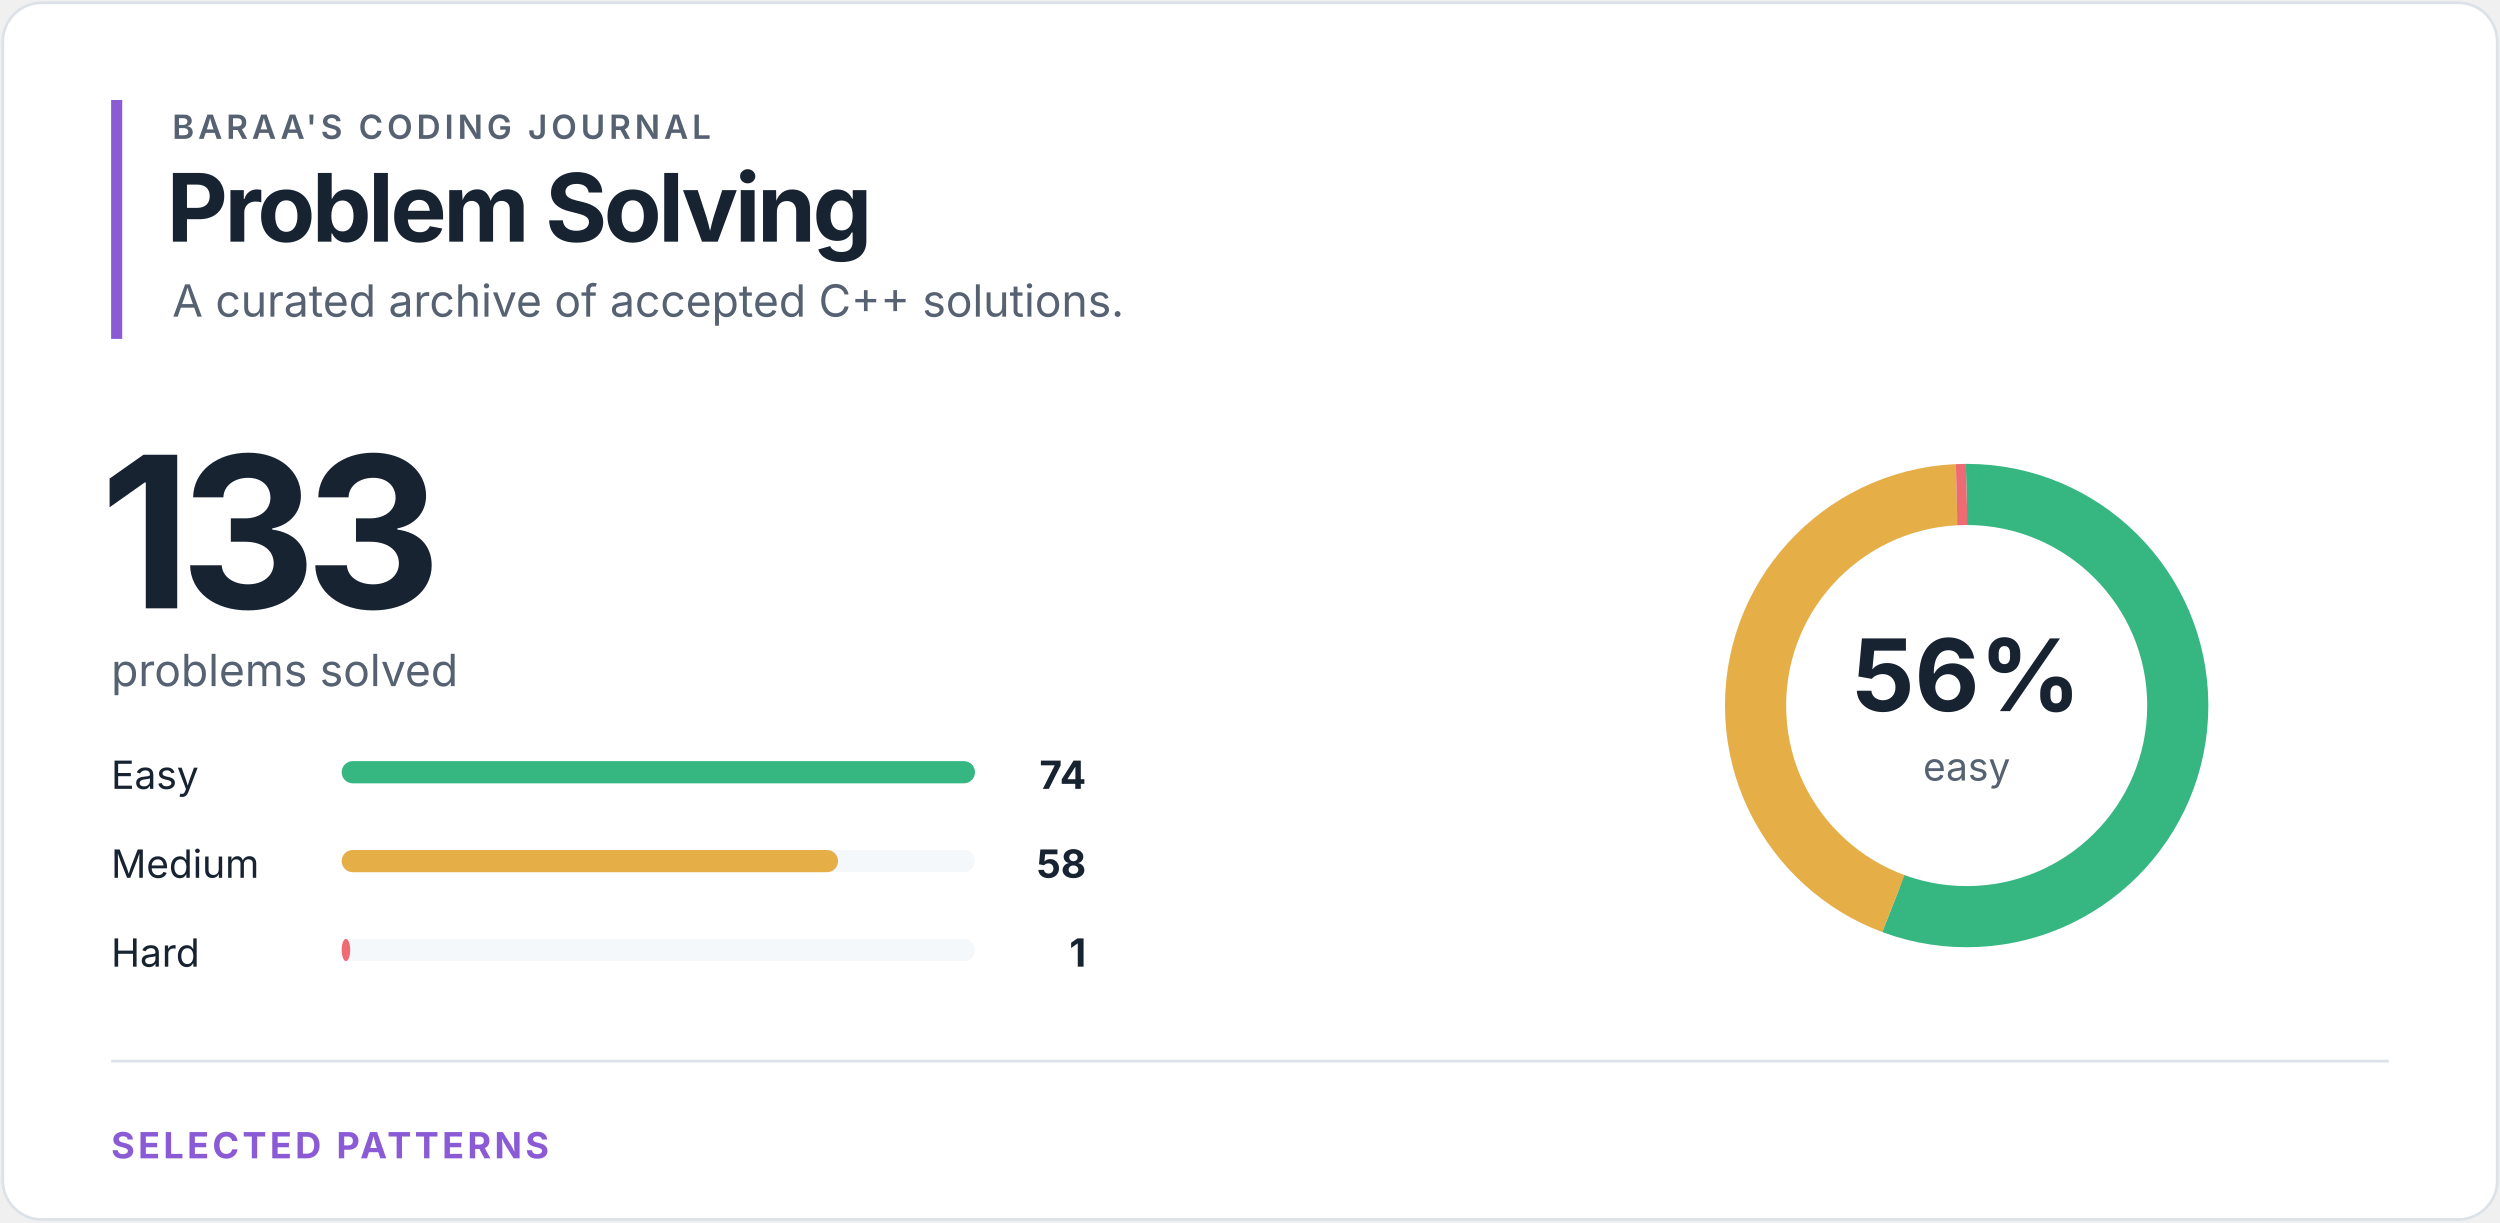
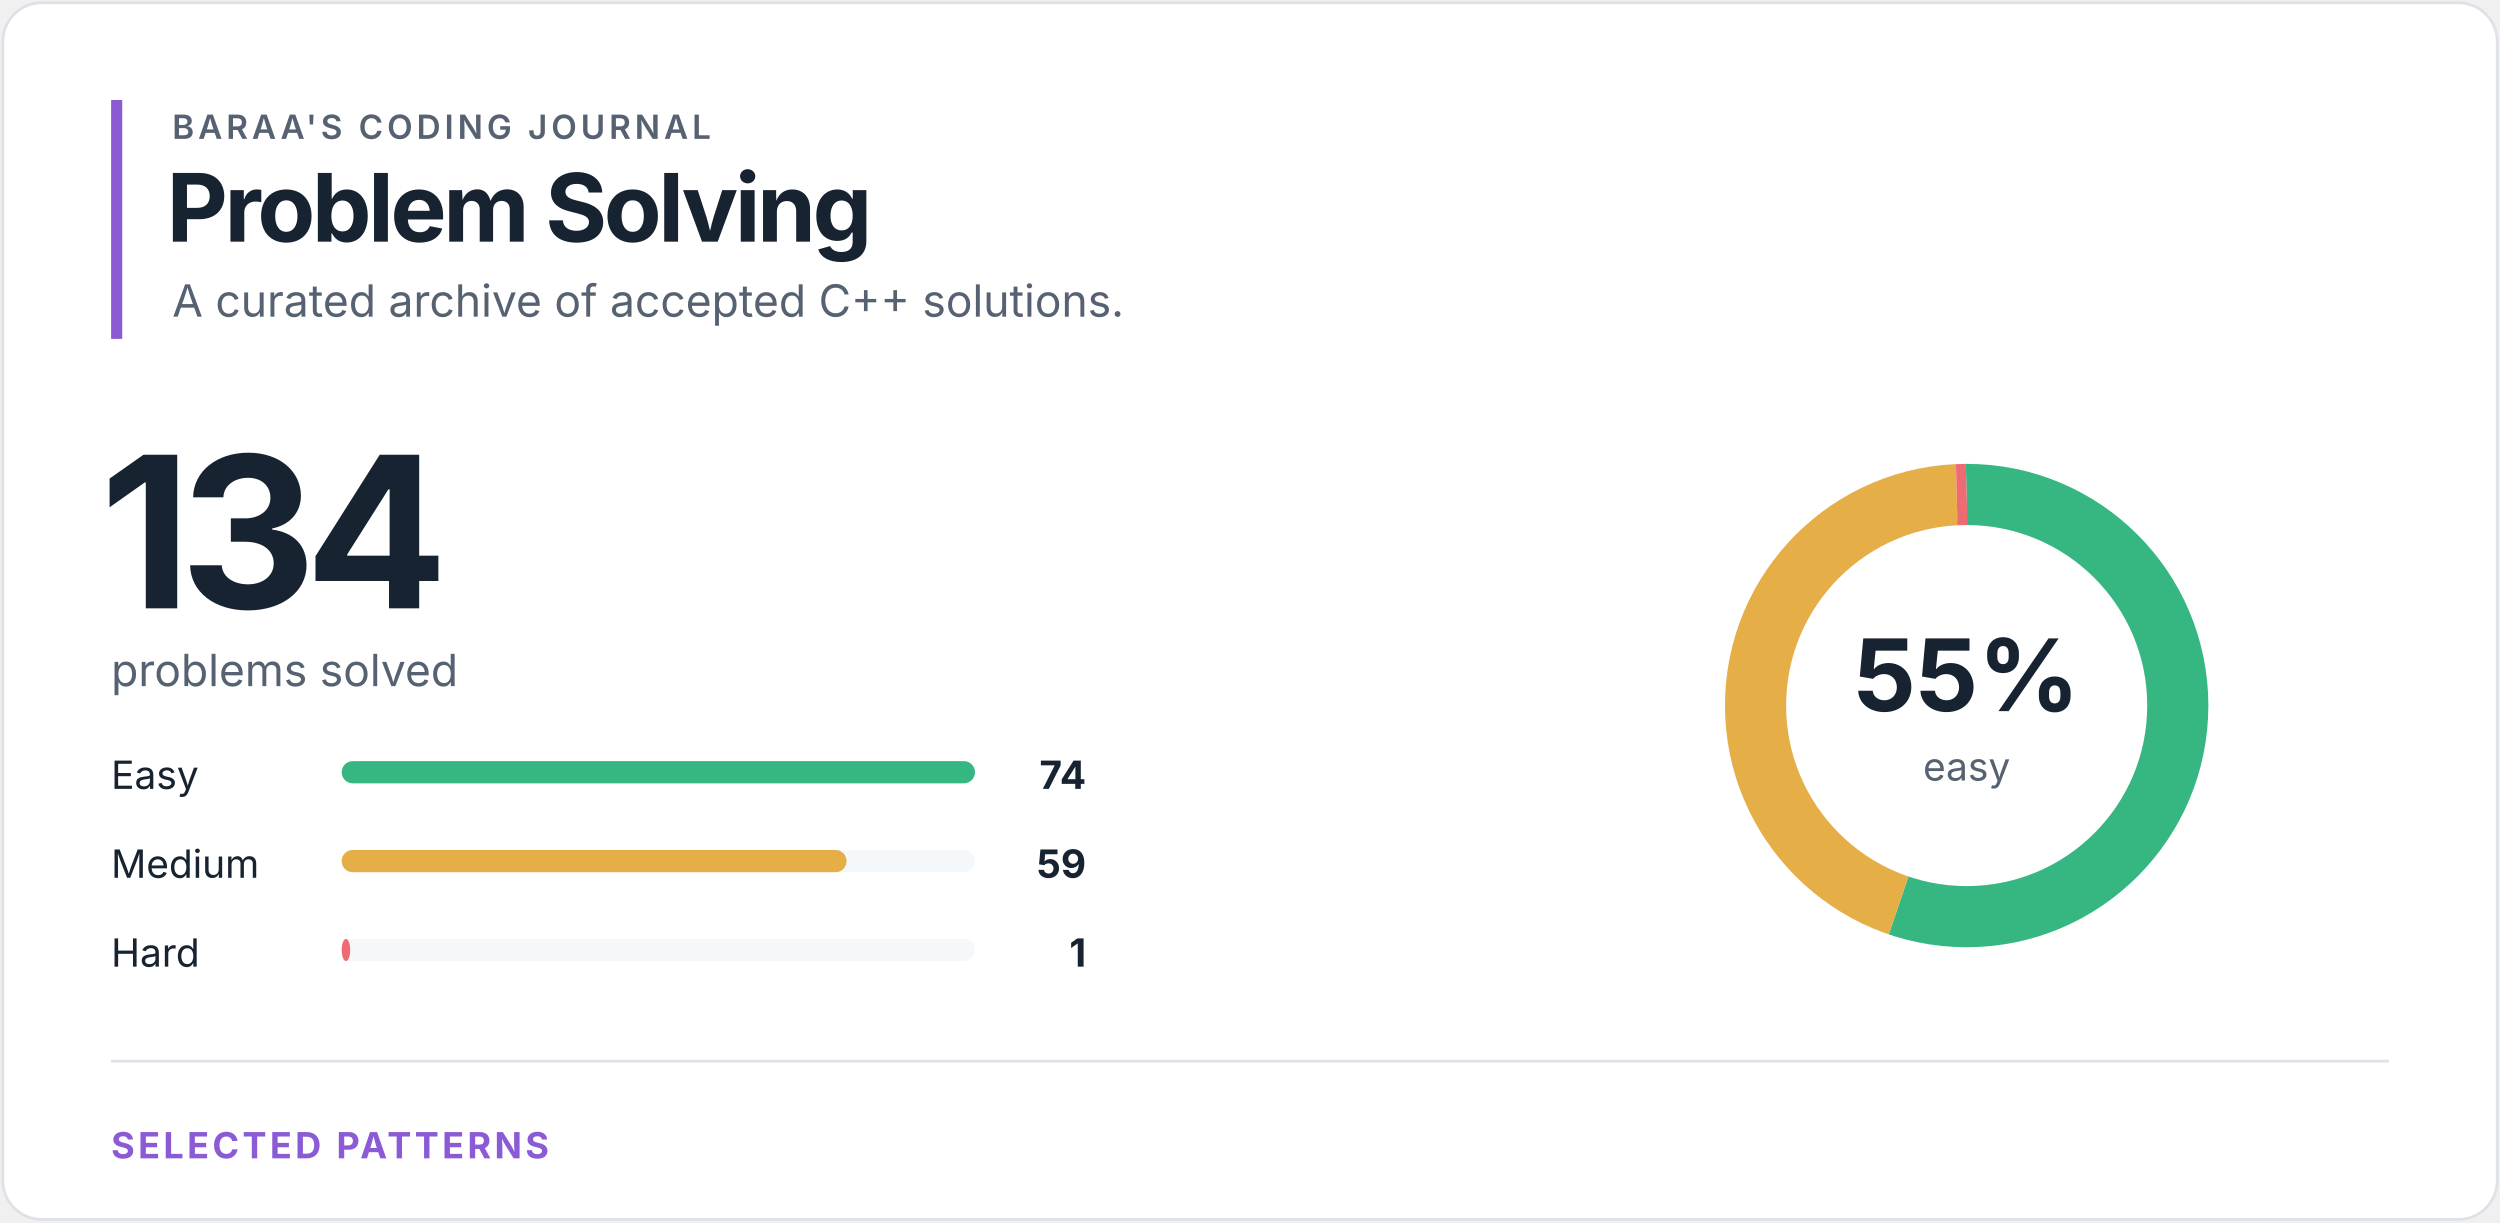
<svg xmlns="http://www.w3.org/2000/svg" width="900" height="440" viewBox="0 0 900 440" role="img" aria-labelledby="title desc">
  <style>
text { font-family: -apple-system, BlinkMacSystemFont, "Segoe UI", sans-serif; }
.eyebrow { fill: #566271; font-size: 12px; font-weight: 600; letter-spacing: 1.4px; }
.heading { fill: #172331; font-size: 34px; font-weight: 700; letter-spacing: -1.2px; }
.total { fill: #172331; font-size: 76px; font-weight: 700; letter-spacing: -4px; }
.subtitle { fill: #566271; font-size: 16px; }
.label { fill: #172331; font-size: 14px; }
.count { fill: #172331; font-size: 14px; font-weight: 700; }
.percentage { fill: #172331; font-size: 36px; font-weight: 700; }
.ring-label { fill: #566271; font-size: 14px; }
.section { fill: #8b5bd5; font-size: 13px; font-weight: 700; letter-spacing: 1.2px; }
</style>
  <rect x="1" y="1" width="898" height="438" rx="14" fill="#ffffff" stroke="#dce2e8" />
  <rect x="40" y="36" width="4" height="86" fill="#8b5bd5" />
  <text x="62" y="50" class="eyebrow">BARAA'S CODING JOURNAL</text>
  <text x="60" y="87" class="heading">Problem Solving</text>
  <text x="62" y="114" class="subtitle">A curated archive of accepted C++ solutions.</text>
-   <text x="36" y="219" class="total">133</text>
+   <text x="36" y="219" class="total">134</text>
  <text x="40" y="247" class="subtitle">problems solved</text>
  <text x="40" y="284" class="label">Easy</text>
  <rect x="123" y="274" width="228" height="8" rx="4" fill="#f5f8fa" />
  <rect x="123" y="274" width="228.00" height="8" rx="4" fill="#36b782" />
  <text x="391" y="284" class="count" text-anchor="end">74</text>
  <text x="40" y="316" class="label">Medium</text>
  <rect x="123" y="306" width="228" height="8" rx="4" fill="#f5f8fa" />
-   <rect x="123" y="306" width="178.70" height="8" rx="4" fill="#e5ae46" />
-   <text x="391" y="316" class="count" text-anchor="end">58</text>
+   <rect x="123" y="306" width="181.78" height="8" rx="4" fill="#e5ae46" />
+   <text x="391" y="316" class="count" text-anchor="end">59</text>
  <text x="40" y="348" class="label">Hard</text>
  <rect x="123" y="338" width="228" height="8" rx="4" fill="#f5f8fa" />
  <rect x="123" y="338" width="3.08" height="8" rx="4" fill="#ef6b73" />
  <text x="391" y="348" class="count" text-anchor="end">1</text>
  <circle cx="708" cy="254" r="76" fill="none" stroke="#f5f8fa" stroke-width="22" />
-   <circle cx="708" cy="254" r="76" fill="none" stroke="#36b782" stroke-width="22" stroke-dasharray="265.689 211.833" stroke-dashoffset="0" transform="rotate(-90 708 254)" />
-   <circle cx="708" cy="254" r="76" fill="none" stroke="#e5ae46" stroke-width="22" stroke-dasharray="208.243 269.279" stroke-dashoffset="-265.689" transform="rotate(-90 708 254)" />
-   <circle cx="708" cy="254" r="76" fill="none" stroke="#ef6b73" stroke-width="22" stroke-dasharray="3.59 473.932" stroke-dashoffset="-473.932" transform="rotate(-90 708 254)" />
-   <text x="708" y="256" class="percentage" text-anchor="middle">56%</text>
+   <circle cx="708" cy="254" r="76" fill="none" stroke="#36b782" stroke-width="22" stroke-dasharray="263.706 213.816" stroke-dashoffset="0" transform="rotate(-90 708 254)" />
+   <circle cx="708" cy="254" r="76" fill="none" stroke="#e5ae46" stroke-width="22" stroke-dasharray="210.252 267.27" stroke-dashoffset="-263.706" transform="rotate(-90 708 254)" />
+   <circle cx="708" cy="254" r="76" fill="none" stroke="#ef6b73" stroke-width="22" stroke-dasharray="3.564 473.959" stroke-dashoffset="-473.959" transform="rotate(-90 708 254)" />
+   <text x="708" y="256" class="percentage" text-anchor="middle">55%</text>
  <text x="708" y="281" class="ring-label" text-anchor="middle">easy</text>
  <line x1="40" y1="382" x2="860" y2="382" stroke="#dce2e8" />
  <text x="40" y="417" class="section">SELECTED PATTERNS</text>
</svg>
